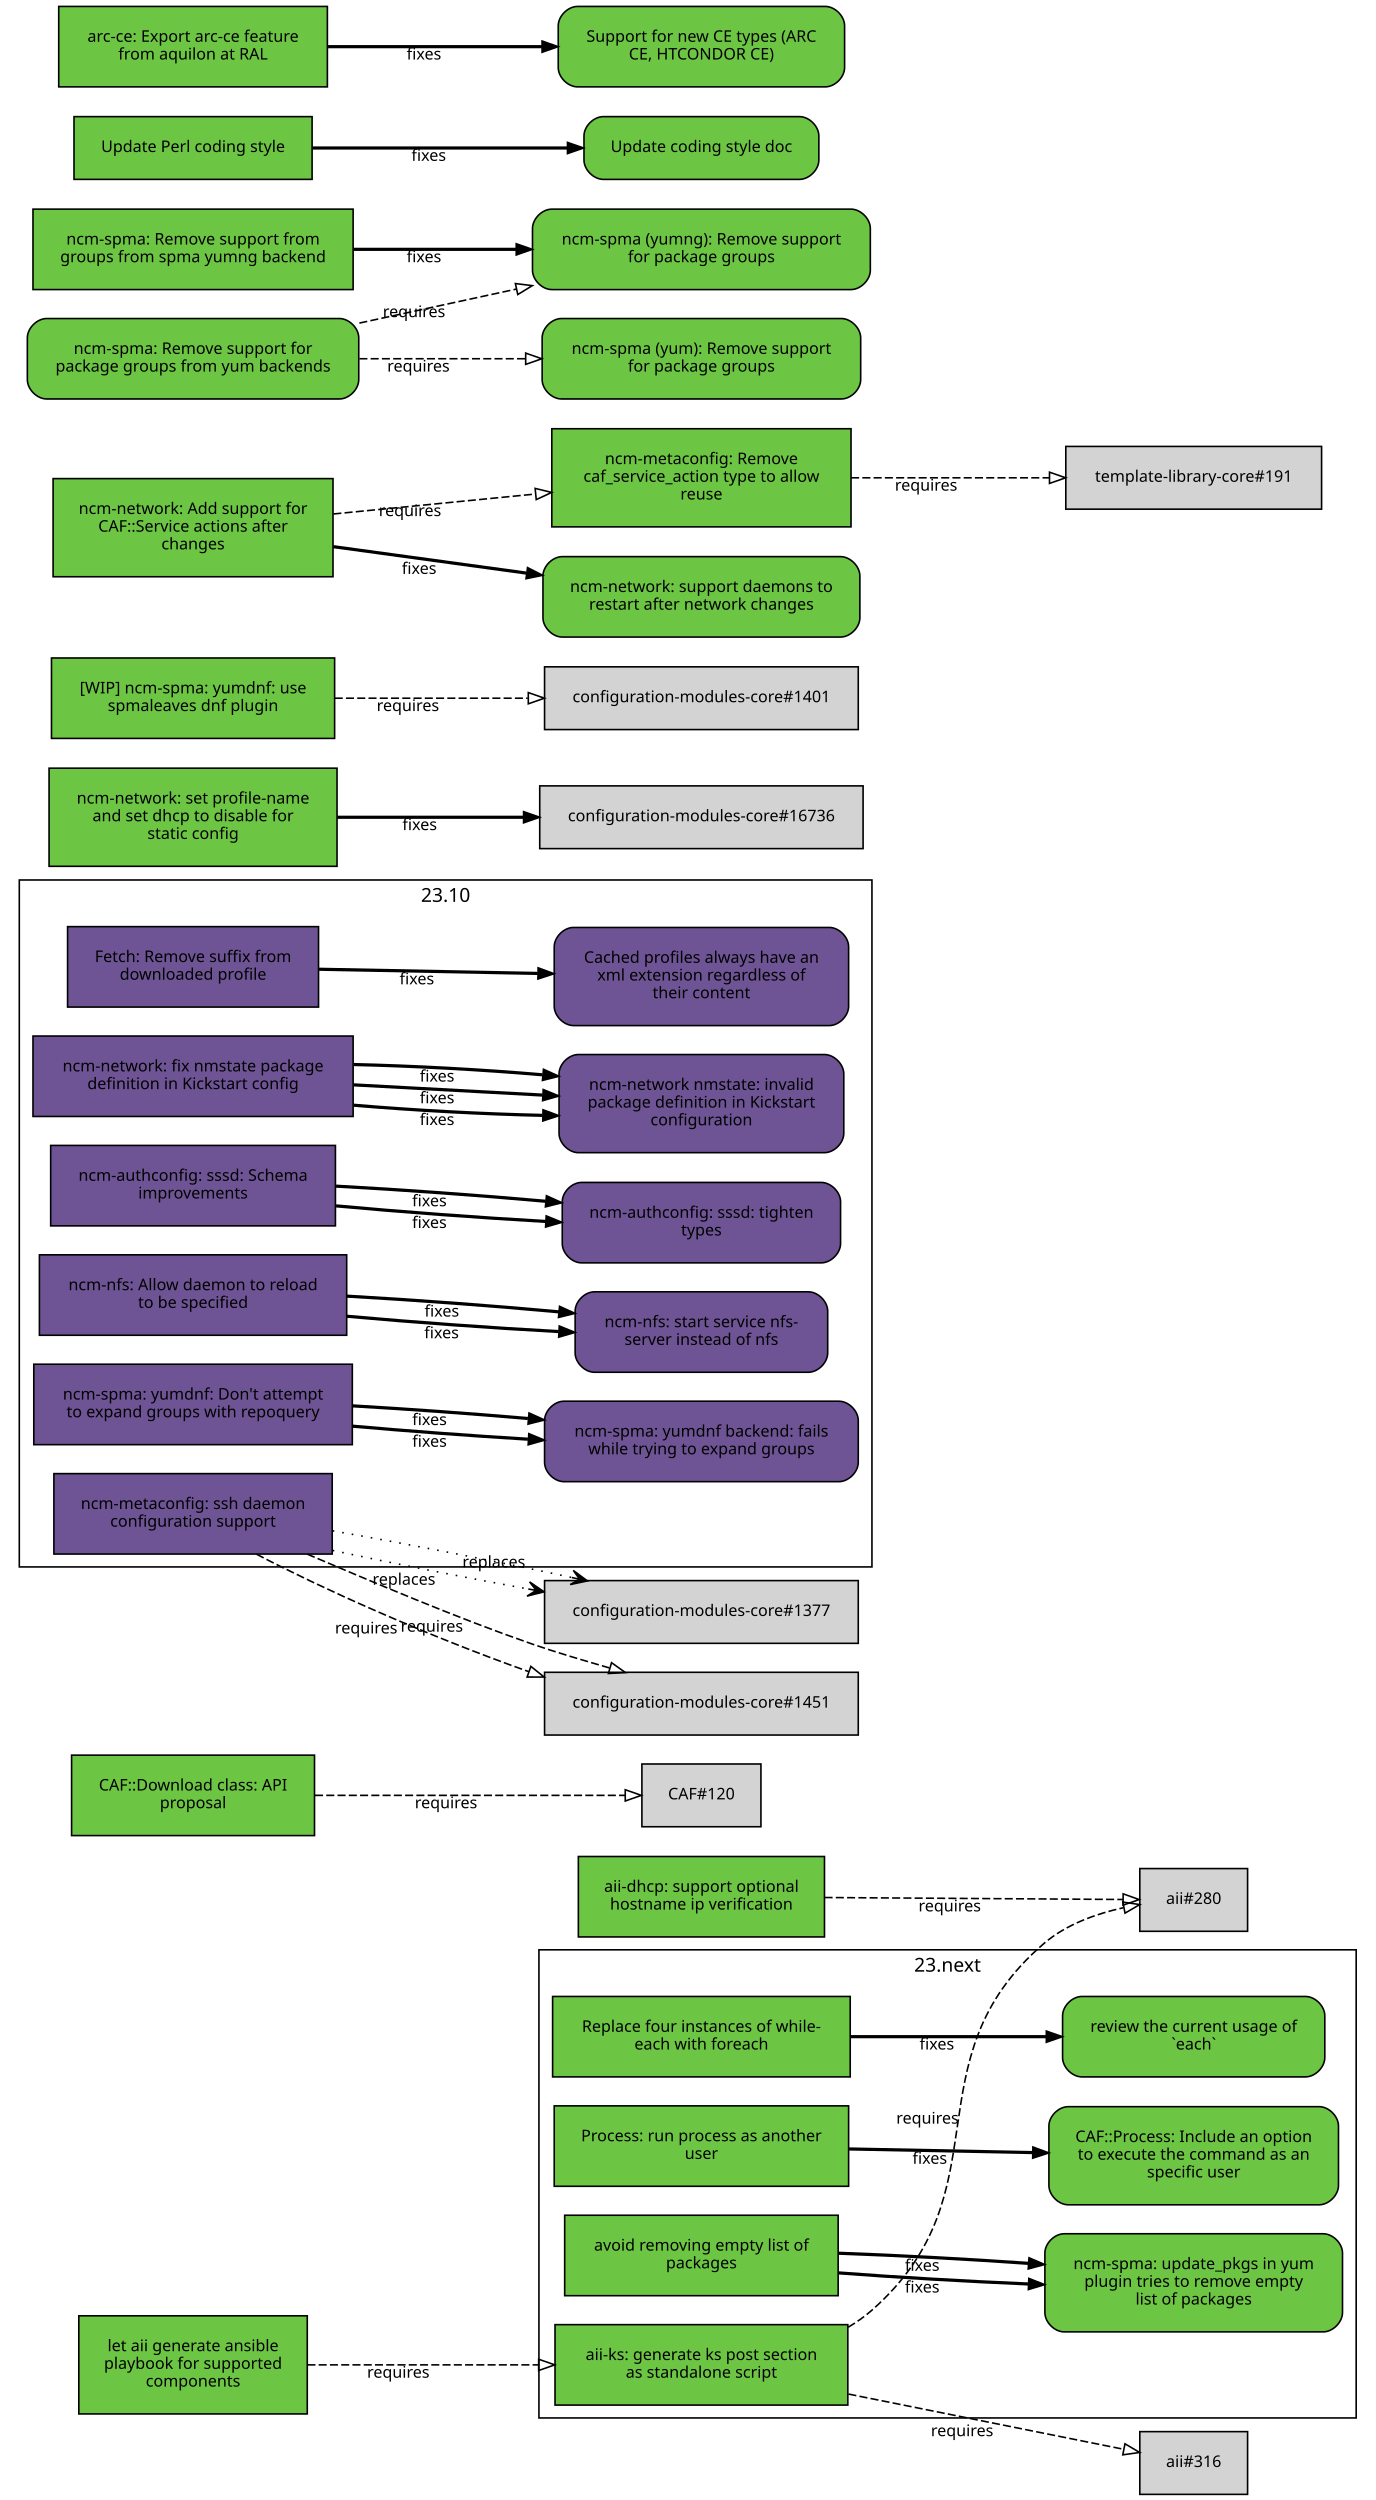
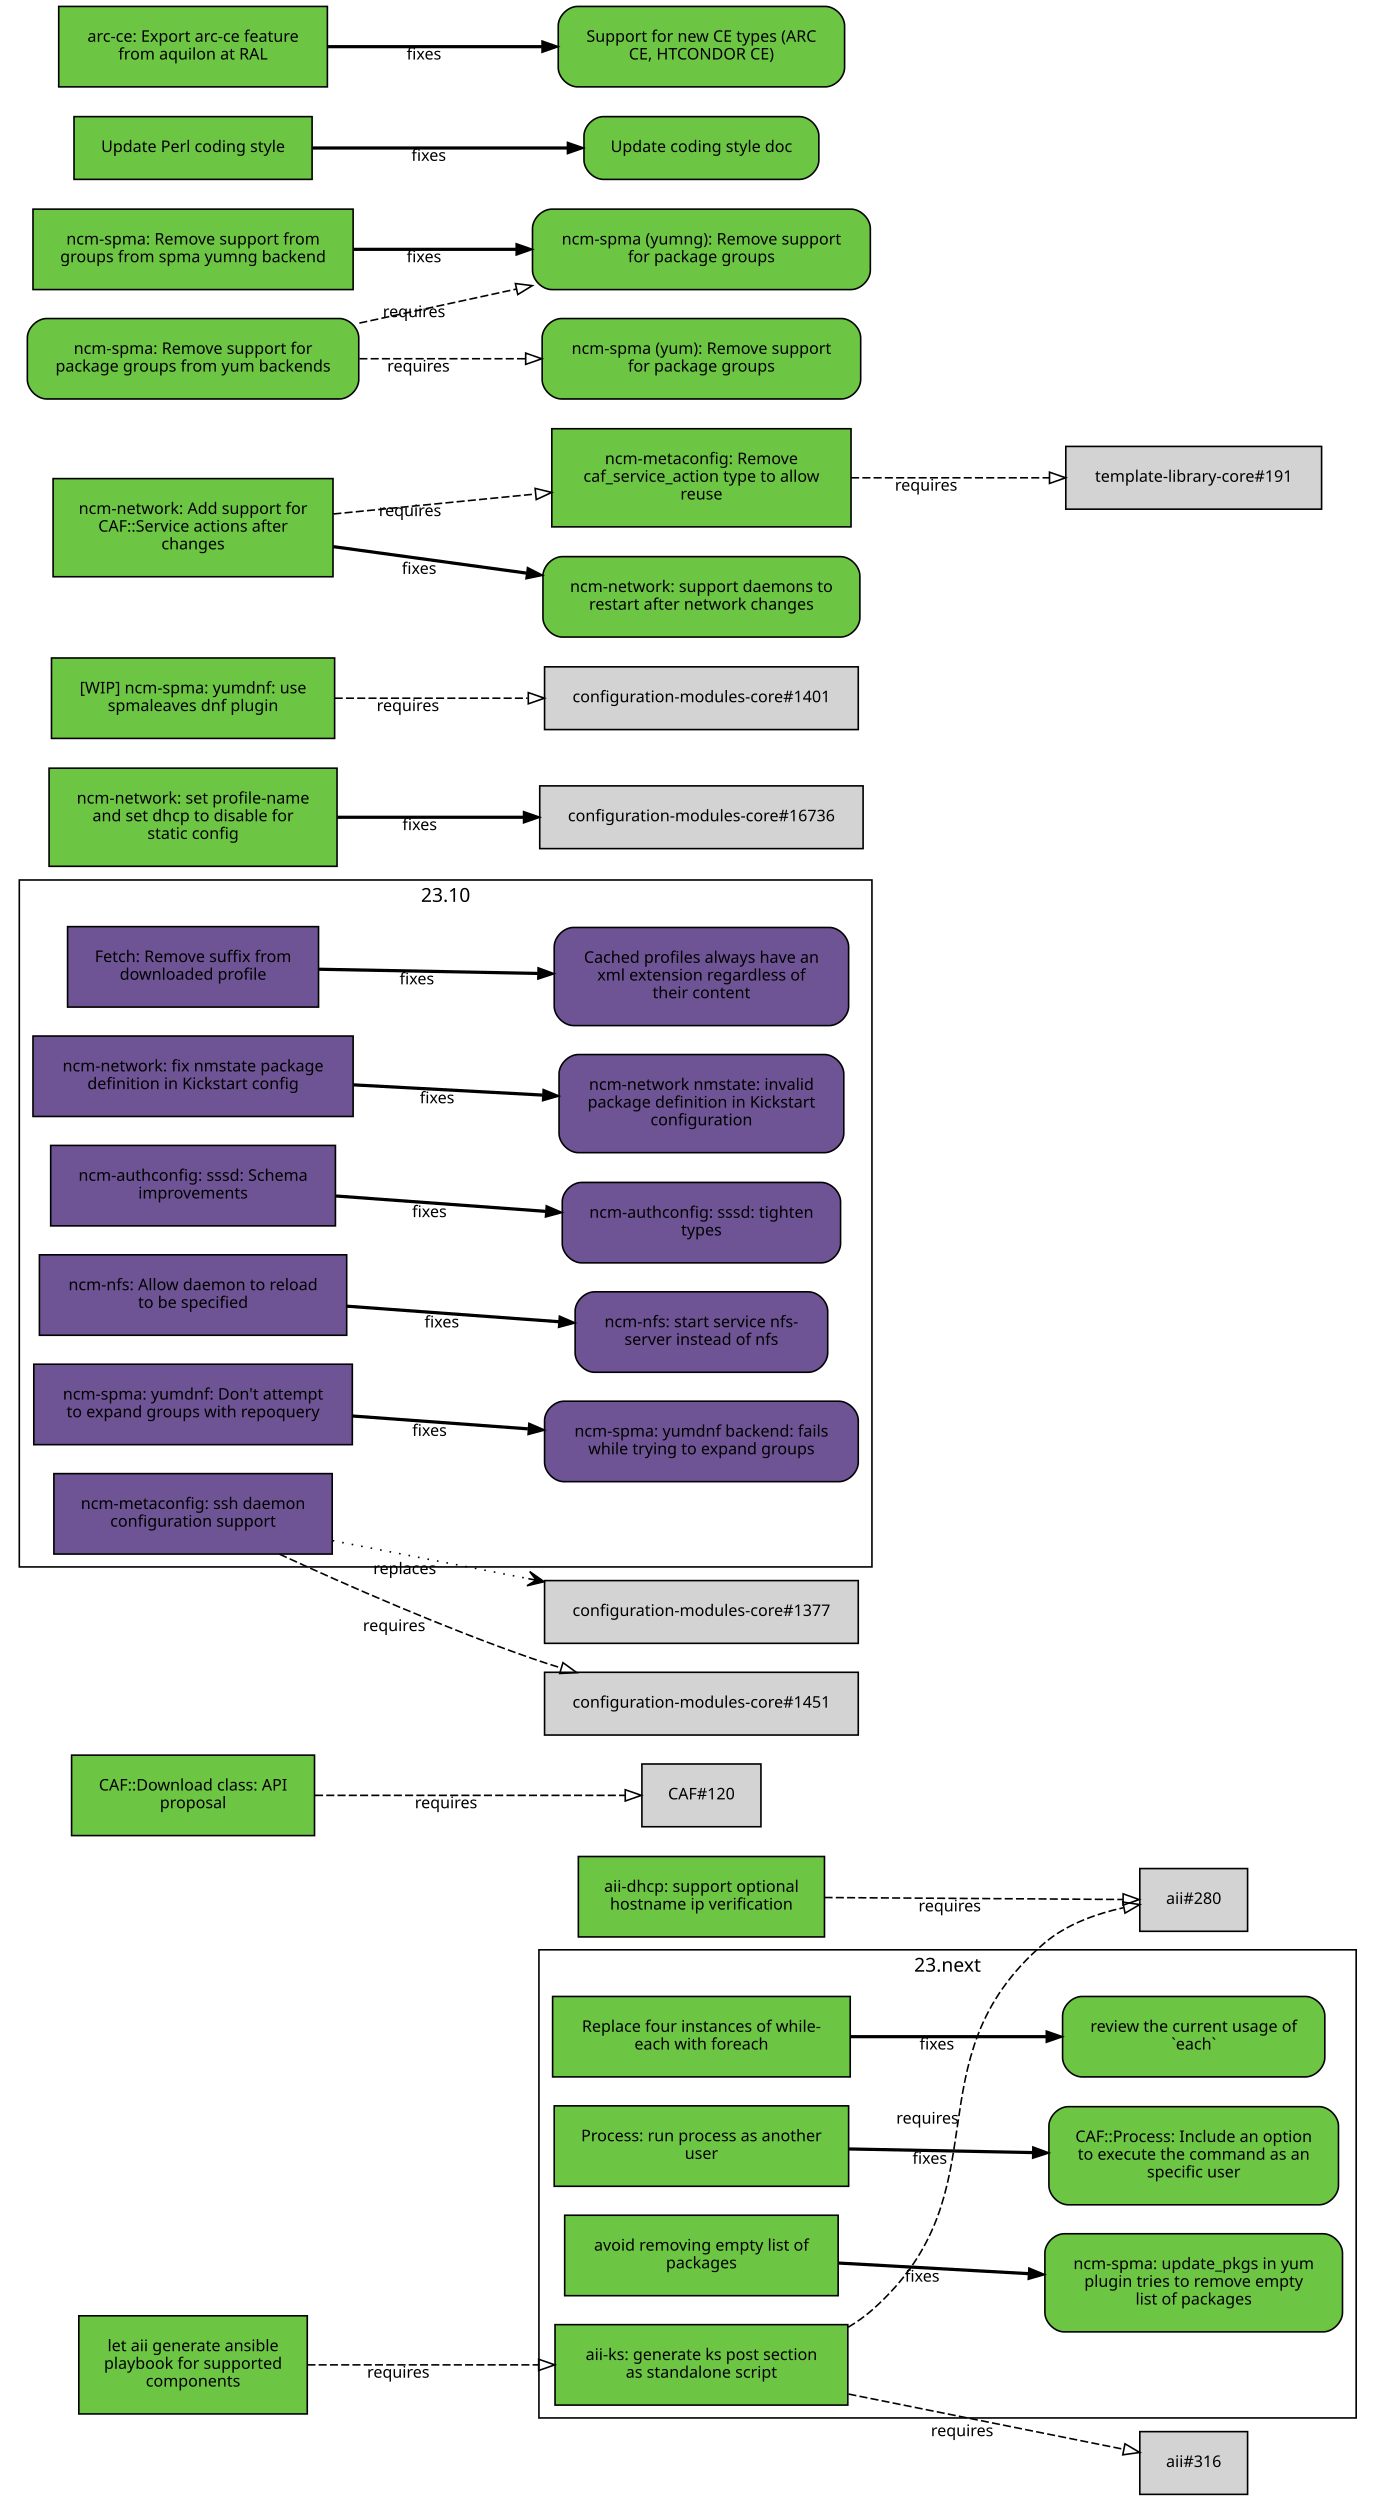
<svg xmlns="http://www.w3.org/2000/svg" xmlns:xlink="http://www.w3.org/1999/xlink" width="855pt" height="1554pt" viewBox="0.00 0.00 855.00 1554.00">
  <g id="graph0" class="graph" transform="scale(1 1) rotate(0) translate(4 1550)">
    <polygon fill="white" stroke="white" points="-4,5 -4,-1550 852,-1550 852,5 -4,5" />
    <g id="clust2" class="cluster">
      <polygon fill="none" stroke="black" points="8,-576 8,-1003 538,-1003 538,-576 8,-576" />
      <text text-anchor="middle" x="273" y="-989.4" font-family="Sans" font-size="12.00">23.10</text>
    </g>
    <g id="clust1" class="cluster">
      <polygon fill="none" stroke="black" points="331,-47 331,-338 839,-338 839,-47 331,-47" />
      <text text-anchor="middle" x="585" y="-324.4" font-family="Sans" font-size="12.00">23.next</text>
    </g>
    <g id="node1" class="node">
      <g id="a_node1">
        <a xlink:href="https://github.com/quattor/aii/pull/328" xlink:title="aii#328 (pull-request)" target="_parent">
          <polygon fill="#6cc644" stroke="black" points="523,-105 341,-105 341,-55 523,-55 523,-105" />
          <text text-anchor="middle" x="432" y="-83" font-family="Sans" font-size="10.00">aii-ks: generate ks post section</text>
          <text text-anchor="middle" x="432" y="-72" font-family="Sans" font-size="10.00">as standalone script</text>
        </a>
      </g>
    </g>
    <g id="node2" class="node">
      <polygon fill="lightgrey" stroke="black" points="771.5,-388.5 704.5,-388.5 704.5,-349.5 771.5,-349.5 771.5,-388.5" />
      <text text-anchor="middle" x="738" y="-366.5" font-family="Sans" font-size="10.00">aii#280</text>
    </g>
    <g id="edge1" class="edge">
      <path fill="none" stroke="black" stroke-dasharray="5,2" d="M523.177,-103.373C528.47,-106.484 533.473,-110.008 538,-114 621.964,-188.027 560.019,-269.143 645,-342 658.709,-353.754 677.321,-360.394 694.218,-364.145" />
      <polygon fill="none" stroke="black" points="693.975,-367.663 704.458,-366.126 695.305,-360.79 693.975,-367.663" />
      <text text-anchor="middle" x="572.527" y="-229.944" font-family="Sans" font-size="10.00">requires</text>
    </g>
    <g id="node3" class="node">
      <polygon fill="lightgrey" stroke="black" points="771.5,-38.5 704.5,-38.5 704.5,0.5 771.5,0.5 771.5,-38.5" />
      <text text-anchor="middle" x="738" y="-16.5" font-family="Sans" font-size="10.00">aii#316</text>
    </g>
    <g id="edge2" class="edge">
      <path fill="none" stroke="black" stroke-dasharray="5,2" d="M523.387,-61.863C580.055,-50.492 650.477,-36.362 694.595,-27.509" />
      <polygon fill="none" stroke="black" points="695.291,-30.939 704.407,-25.54 693.914,-24.076 695.291,-30.939" />
      <text text-anchor="middle" x="594.051" y="-35.671" font-family="Sans" font-size="10.00">requires</text>
    </g>
    <g id="node4" class="node">
      <g id="a_node4">
        <a xlink:href="https://github.com/quattor/aii/pull/331" xlink:title="aii#331 (pull-request)" target="_parent">
          <polygon fill="#6cc644" stroke="black" points="187,-110.5 45,-110.5 45,-49.5 187,-49.5 187,-110.5" />
          <text text-anchor="middle" x="116" y="-88.5" font-family="Sans" font-size="10.00">let aii generate ansible</text>
          <text text-anchor="middle" x="116" y="-77.5" font-family="Sans" font-size="10.00">playbook for supported</text>
          <text text-anchor="middle" x="116" y="-66.5" font-family="Sans" font-size="10.00">components</text>
        </a>
      </g>
    </g>
    <g id="edge3" class="edge">
      <path fill="none" stroke="black" stroke-dasharray="5,2" d="M187.077,-80C229.343,-80 283.883,-80 330.668,-80" />
      <polygon fill="none" stroke="black" points="330.834,-83.5 340.834,-80 330.834,-76.5 330.834,-83.5" />
      <text text-anchor="middle" x="243.574" y="-72" font-family="Sans" font-size="10.00">requires</text>
    </g>
    <g id="node5" class="node">
      <g id="a_node5">
        <a xlink:href="https://github.com/quattor/aii/pull/299" xlink:title="aii#299 (pull-request)" target="_parent">
          <polygon fill="#6cc644" stroke="black" points="508.5,-396 355.5,-396 355.5,-346 508.5,-346 508.5,-396" />
          <text text-anchor="middle" x="432" y="-374" font-family="Sans" font-size="10.00">aii-dhcp: support optional</text>
          <text text-anchor="middle" x="432" y="-363" font-family="Sans" font-size="10.00">hostname ip verification</text>
        </a>
      </g>
    </g>
    <g id="edge4" class="edge">
      <path fill="none" stroke="black" stroke-dasharray="5,2" d="M508.537,-370.503C567.023,-370.118 645.931,-369.599 694.049,-369.283" />
      <polygon fill="none" stroke="black" points="694.146,-372.782 704.123,-369.216 694.1,-365.782 694.146,-372.782" />
      <text text-anchor="middle" x="586.342" y="-361.86" font-family="Sans" font-size="10.00">requires</text>
    </g>
    <g id="node6" class="node">
      <g id="a_node6">
        <a xlink:href="https://github.com/quattor/CAF/pull/277" xlink:title="CAF#277 (pull-request)" target="_parent">
          <polygon fill="#6cc644" stroke="black" points="524.5,-309 339.5,-309 339.5,-259 524.5,-259 524.5,-309" />
          <text text-anchor="middle" x="432" y="-287" font-family="Sans" font-size="10.00">Replace four instances of while-</text>
          <text text-anchor="middle" x="432" y="-276" font-family="Sans" font-size="10.00">each with foreach</text>
        </a>
      </g>
    </g>
    <g id="node7" class="node">
      <g id="a_node7">
        <a xlink:href="https://github.com/quattor/CAF/issues/109" xlink:title="CAF#109 (issue)" target="_parent">
          <path fill="#6cc644" stroke="black" d="M807.5,-309C807.5,-309 668.5,-309 668.5,-309 662.5,-309 656.5,-303 656.5,-297 656.5,-297 656.5,-271 656.5,-271 656.5,-265 662.5,-259 668.5,-259 668.5,-259 807.5,-259 807.5,-259 813.5,-259 819.5,-265 819.5,-271 819.5,-271 819.5,-297 819.5,-297 819.5,-303 813.5,-309 807.5,-309" />
          <text text-anchor="middle" x="738" y="-287" font-family="Sans" font-size="10.00">review the current usage of</text>
          <text text-anchor="middle" x="738" y="-276" font-family="Sans" font-size="10.00">`each`</text>
        </a>
      </g>
    </g>
    <g id="edge5" class="edge">
      <path fill="none" stroke="black" stroke-width="2" d="M524.622,-284C563.139,-284 607.831,-284 646.253,-284" />
      <polygon fill="black" stroke="black" points="646.394,-287.5 656.394,-284 646.394,-280.5 646.394,-287.5" />
      <text text-anchor="middle" x="578.345" y="-276" font-family="Sans" font-size="10.00">fixes</text>
    </g>
    <g id="node8" class="node">
      <g id="a_node8">
        <a xlink:href="https://github.com/quattor/CAF/pull/257" xlink:title="CAF#257 (pull-request)" target="_parent">
          <polygon fill="#6cc644" stroke="black" points="523.5,-241 340.5,-241 340.5,-191 523.5,-191 523.5,-241" />
          <text text-anchor="middle" x="432" y="-219" font-family="Sans" font-size="10.00">Process: run process as another</text>
          <text text-anchor="middle" x="432" y="-208" font-family="Sans" font-size="10.00">user</text>
        </a>
      </g>
    </g>
    <g id="node9" class="node">
      <g id="a_node9">
        <a xlink:href="https://github.com/quattor/CAF/issues/253" xlink:title="CAF#253 (issue)" target="_parent">
          <path fill="#6cc644" stroke="black" d="M816,-240.5C816,-240.5 660,-240.5 660,-240.5 654,-240.5 648,-234.5 648,-228.5 648,-228.5 648,-191.5 648,-191.5 648,-185.5 654,-179.5 660,-179.5 660,-179.5 816,-179.5 816,-179.5 822,-179.5 828,-185.5 828,-191.5 828,-191.5 828,-228.5 828,-228.5 828,-234.5 822,-240.5 816,-240.5" />
          <text text-anchor="middle" x="738" y="-218.5" font-family="Sans" font-size="10.00">CAF::Process: Include an option</text>
          <text text-anchor="middle" x="738" y="-207.5" font-family="Sans" font-size="10.00">to execute the command as an</text>
          <text text-anchor="middle" x="738" y="-196.5" font-family="Sans" font-size="10.00">specific user</text>
        </a>
      </g>
    </g>
    <g id="edge6" class="edge">
      <path fill="none" stroke="black" stroke-width="2" d="M523.798,-214.208C559.701,-213.499 601.072,-212.683 637.762,-211.959" />
      <polygon fill="black" stroke="black" points="638.048,-215.454 647.977,-211.757 637.91,-208.455 638.048,-215.454" />
      <text text-anchor="middle" x="573.947" y="-204.981" font-family="Sans" font-size="10.00">fixes</text>
    </g>
    <g id="node10" class="node">
      <g id="a_node10">
        <a xlink:href="https://github.com/quattor/CAF/pull/110" xlink:title="CAF#110 (pull-request)" target="_parent">
          <polygon fill="#6cc644" stroke="black" points="191.5,-459 40.5,-459 40.5,-409 191.5,-409 191.5,-459" />
          <text text-anchor="middle" x="116" y="-437" font-family="Sans" font-size="10.00">CAF::Download class: API</text>
          <text text-anchor="middle" x="116" y="-426" font-family="Sans" font-size="10.00">proposal</text>
        </a>
      </g>
    </g>
    <g id="node11" class="node">
      <polygon fill="lightgrey" stroke="black" points="469,-453.5 395,-453.5 395,-414.5 469,-414.5 469,-453.5" />
      <text text-anchor="middle" x="432" y="-431.5" font-family="Sans" font-size="10.00">CAF#120</text>
    </g>
    <g id="edge7" class="edge">
      <path fill="none" stroke="black" stroke-dasharray="5,2" d="M191.812,-434C251.718,-434 333.856,-434 384.623,-434" />
      <polygon fill="none" stroke="black" points="384.651,-437.5 394.651,-434 384.651,-430.5 384.651,-437.5" />
      <text text-anchor="middle" x="273.255" y="-426" font-family="Sans" font-size="10.00">requires</text>
    </g>
    <g id="node12" class="node">
      <g id="a_node12">
        <a xlink:href="https://github.com/quattor/CCM/pull/210" xlink:title="CCM#210 (pull-request)" target="_parent">
          <polygon fill="#6e5494" stroke="black" points="194,-974 38,-974 38,-924 194,-924 194,-974" />
          <text text-anchor="middle" x="116" y="-952" font-family="Sans" font-size="10.00">Fetch: Remove suffix from</text>
          <text text-anchor="middle" x="116" y="-941" font-family="Sans" font-size="10.00">downloaded profile</text>
        </a>
      </g>
    </g>
    <g id="node13" class="node">
      <g id="a_node13">
        <a xlink:href="https://github.com/quattor/CCM/issues/204" xlink:title="CCM#204 (issue)" target="_parent">
          <path fill="#6e5494" stroke="black" d="M511.5,-973.5C511.5,-973.5 352.5,-973.5 352.5,-973.5 346.5,-973.5 340.5,-967.5 340.5,-961.5 340.5,-961.5 340.5,-924.5 340.5,-924.5 340.5,-918.5 346.5,-912.5 352.5,-912.5 352.5,-912.5 511.5,-912.5 511.5,-912.5 517.5,-912.5 523.5,-918.5 523.5,-924.5 523.5,-924.5 523.5,-961.5 523.5,-961.5 523.5,-967.5 517.5,-973.5 511.5,-973.5" />
          <text text-anchor="middle" x="432" y="-951.5" font-family="Sans" font-size="10.00">Cached profiles always have an</text>
          <text text-anchor="middle" x="432" y="-940.5" font-family="Sans" font-size="10.00">xml extension regardless of</text>
          <text text-anchor="middle" x="432" y="-929.5" font-family="Sans" font-size="10.00">their content</text>
        </a>
      </g>
    </g>
    <g id="edge8" class="edge">
      <path fill="none" stroke="black" stroke-width="2" d="M194.215,-947.525C235.236,-946.741 286.154,-945.768 330.251,-944.925" />
      <polygon fill="black" stroke="black" points="330.492,-948.421 340.423,-944.731 330.358,-941.423 330.492,-948.421" />
      <text text-anchor="middle" x="255.112" y="-938.132" font-family="Sans" font-size="10.00">fixes</text>
    </g>
    <g id="node14" class="node">
      <g id="a_node14">
        <a xlink:href="https://github.com/quattor/configuration-modules-core/pull/1630" xlink:title="configuration-modules-core#1630 (pull-request)" target="_parent">
          <polygon fill="#6e5494" stroke="black" points="215.5,-906 16.5,-906 16.5,-856 215.5,-856 215.5,-906" />
          <text text-anchor="middle" x="116" y="-884" font-family="Sans" font-size="10.00">ncm-network: fix nmstate package</text>
          <text text-anchor="middle" x="116" y="-873" font-family="Sans" font-size="10.00">definition in Kickstart config</text>
        </a>
      </g>
    </g>
    <g id="node15" class="node">
      <g id="a_node15">
        <a xlink:href="https://github.com/quattor/configuration-modules-core/issues/1629" xlink:title="configuration-modules-core#1629 (issue)" target="_parent">
          <path fill="#6e5494" stroke="black" d="M508.5,-894.5C508.5,-894.5 355.5,-894.5 355.5,-894.5 349.5,-894.5 343.5,-888.5 343.5,-882.5 343.5,-882.5 343.5,-845.5 343.5,-845.5 343.5,-839.5 349.5,-833.5 355.5,-833.5 355.5,-833.5 508.5,-833.5 508.5,-833.5 514.5,-833.5 520.5,-839.5 520.5,-845.5 520.5,-845.5 520.5,-882.5 520.5,-882.5 520.5,-888.5 514.5,-894.5 508.5,-894.5" />
          <text text-anchor="middle" x="432" y="-872.5" font-family="Sans" font-size="10.00">ncm-network nmstate: invalid</text>
          <text text-anchor="middle" x="432" y="-861.5" font-family="Sans" font-size="10.00">package definition in Kickstart</text>
          <text text-anchor="middle" x="432" y="-850.5" font-family="Sans" font-size="10.00">configuration</text>
        </a>
      </g>
    </g>
    <g id="edge9" class="edge">
-       <path fill="none" stroke="black" stroke-width="2" d="M215.921,-863.001C253.303,-859.825 295.798,-857.534 333.087,-856.689" />
-       <polygon fill="black" stroke="black" points="333.527,-860.182 343.458,-856.49 333.393,-853.183 333.527,-860.182" />
-       <text text-anchor="middle" x="267.683" y="-850.7" font-family="Sans" font-size="10.00">fixes</text>
-     </g>
-     <g id="edge10" class="edge">
      <path fill="none" stroke="black" stroke-width="2" d="M215.921,-875.644C253.303,-873.621 295.798,-871.32 333.087,-869.301" />
      <polygon fill="black" stroke="black" points="333.662,-872.775 343.458,-868.74 333.283,-865.785 333.662,-872.775" />
      <text text-anchor="middle" x="267.683" y="-864.192" font-family="Sans" font-size="10.00">fixes</text>
-     </g>
-     <g id="edge17" class="edge">
-       <path fill="none" stroke="black" stroke-width="2" d="M215.921,-888.287C253.303,-887.417 295.798,-885.105 333.087,-881.913" />
-       <polygon fill="black" stroke="black" points="333.808,-885.362 343.458,-880.989 333.187,-878.39 333.808,-885.362" />
-       <text text-anchor="middle" x="267.683" y="-877.684" font-family="Sans" font-size="10.00">fixes</text>
    </g>
    <g id="node16" class="node">
      <g id="a_node16">
        <a xlink:href="https://github.com/quattor/configuration-modules-core/pull/1622" xlink:title="configuration-modules-core#1622 (pull-request)" target="_parent">
          <polygon fill="#6e5494" stroke="black" points="204.5,-838 27.5,-838 27.5,-788 204.5,-788 204.5,-838" />
          <text text-anchor="middle" x="116" y="-816" font-family="Sans" font-size="10.00">ncm-authconfig: sssd: Schema</text>
          <text text-anchor="middle" x="116" y="-805" font-family="Sans" font-size="10.00">improvements</text>
        </a>
      </g>
    </g>
    <g id="node17" class="node">
      <g id="a_node17">
        <a xlink:href="https://github.com/quattor/configuration-modules-core/issues/1471" xlink:title="configuration-modules-core#1471 (issue)" target="_parent">
          <path fill="#6e5494" stroke="black" d="M506.5,-815C506.5,-815 357.5,-815 357.5,-815 351.5,-815 345.5,-809 345.5,-803 345.5,-803 345.5,-777 345.5,-777 345.5,-771 351.5,-765 357.5,-765 357.5,-765 506.5,-765 506.5,-765 512.5,-765 518.5,-771 518.5,-777 518.5,-777 518.5,-803 518.5,-803 518.5,-809 512.5,-815 506.5,-815" />
          <text text-anchor="middle" x="432" y="-793" font-family="Sans" font-size="10.00">ncm-authconfig: sssd: tighten</text>
          <text text-anchor="middle" x="432" y="-782" font-family="Sans" font-size="10.00">types</text>
        </a>
      </g>
    </g>
-     <g id="edge11" class="edge">
-       <path fill="none" stroke="black" stroke-width="2" d="M204.884,-800.431C245.446,-796.685 293.697,-793.104 335.189,-790.746" />
-       <polygon fill="black" stroke="black" points="335.515,-794.233 345.307,-790.188 335.129,-787.244 335.515,-794.233" />
-       <text text-anchor="middle" x="262.92" y="-786.683" font-family="Sans" font-size="10.00">fixes</text>
-     </g>
-     <g id="edge18" class="edge">
-       <path fill="none" stroke="black" stroke-width="2" d="M204.884,-812.694C245.446,-810.498 293.697,-807.01 335.189,-803.29" />
-       <polygon fill="black" stroke="black" points="335.667,-806.761 345.307,-802.366 335.03,-799.79 335.667,-806.761" />
-       <text text-anchor="middle" x="262.92" y="-800.182" font-family="Sans" font-size="10.00">fixes</text>
+     <g id="edge10" class="edge">
+       <path fill="none" stroke="black" stroke-width="2" d="M204.884,-806.563C245.446,-803.592 293.697,-800.057 335.189,-797.018" />
+       <polygon fill="black" stroke="black" points="335.589,-800.498 345.307,-796.277 335.078,-793.517 335.589,-800.498" />
+       <text text-anchor="middle" x="262.92" y="-793.433" font-family="Sans" font-size="10.00">fixes</text>
    </g>
    <g id="node18" class="node">
      <g id="a_node18">
        <a xlink:href="https://github.com/quattor/configuration-modules-core/pull/1621" xlink:title="configuration-modules-core#1621 (pull-request)" target="_parent">
          <polygon fill="#6e5494" stroke="black" points="211.5,-770 20.5,-770 20.5,-720 211.5,-720 211.5,-770" />
          <text text-anchor="middle" x="116" y="-748" font-family="Sans" font-size="10.00">ncm-nfs: Allow daemon to reload</text>
          <text text-anchor="middle" x="116" y="-737" font-family="Sans" font-size="10.00">to be specified</text>
        </a>
      </g>
    </g>
    <g id="node19" class="node">
      <g id="a_node19">
        <a xlink:href="https://github.com/quattor/configuration-modules-core/issues/1618" xlink:title="configuration-modules-core#1618 (issue)" target="_parent">
          <path fill="#6e5494" stroke="black" d="M498.5,-747C498.5,-747 365.5,-747 365.5,-747 359.5,-747 353.5,-741 353.5,-735 353.5,-735 353.5,-709 353.5,-709 353.5,-703 359.5,-697 365.5,-697 365.5,-697 498.5,-697 498.5,-697 504.5,-697 510.5,-703 510.5,-709 510.5,-709 510.5,-735 510.5,-735 510.5,-741 504.5,-747 498.5,-747" />
          <text text-anchor="middle" x="432" y="-725" font-family="Sans" font-size="10.00">ncm-nfs: start service nfs-</text>
          <text text-anchor="middle" x="432" y="-714" font-family="Sans" font-size="10.00">server instead of nfs</text>
        </a>
      </g>
    </g>
-     <g id="edge12" class="edge">
-       <path fill="none" stroke="black" stroke-width="2" d="M211.636,-731.816C253.42,-728.053 302.24,-724.518 343.204,-722.301" />
-       <polygon fill="black" stroke="black" points="343.636,-725.784 353.439,-721.767 343.271,-718.793 343.636,-725.784" />
-       <text text-anchor="middle" x="270.482" y="-718.137" font-family="Sans" font-size="10.00">fixes</text>
-     </g>
-     <g id="edge19" class="edge">
-       <path fill="none" stroke="black" stroke-width="2" d="M211.636,-744.321C253.508,-741.957 302.447,-738.33 343.464,-734.537" />
-       <polygon fill="black" stroke="black" points="343.812,-738.019 353.439,-733.596 343.155,-731.05 343.812,-738.019" />
-       <text text-anchor="middle" x="270.635" y="-731.608" font-family="Sans" font-size="10.00">fixes</text>
+     <g id="edge11" class="edge">
+       <path fill="none" stroke="black" stroke-width="2" d="M211.636,-738.068C253.508,-735.001 302.447,-731.416 343.464,-728.412" />
+       <polygon fill="black" stroke="black" points="343.722,-731.902 353.439,-727.681 343.21,-724.921 343.722,-731.902" />
+       <text text-anchor="middle" x="270.635" y="-724.868" font-family="Sans" font-size="10.00">fixes</text>
    </g>
    <g id="node20" class="node">
      <g id="a_node20">
        <a xlink:href="https://github.com/quattor/configuration-modules-core/pull/1620" xlink:title="configuration-modules-core#1620 (pull-request)" target="_parent">
          <polygon fill="#6e5494" stroke="black" points="215,-702 17,-702 17,-652 215,-652 215,-702" />
          <text text-anchor="middle" x="116" y="-680" font-family="Sans" font-size="10.00">ncm-spma: yumdnf: Don't attempt</text>
          <text text-anchor="middle" x="116" y="-669" font-family="Sans" font-size="10.00">to expand groups with repoquery</text>
        </a>
      </g>
    </g>
    <g id="node21" class="node">
      <g id="a_node21">
        <a xlink:href="https://github.com/quattor/configuration-modules-core/issues/1524" xlink:title="configuration-modules-core#1524 (issue)" target="_parent">
          <path fill="#6e5494" stroke="black" d="M517.5,-679C517.5,-679 346.5,-679 346.5,-679 340.5,-679 334.5,-673 334.5,-667 334.5,-667 334.5,-641 334.5,-641 334.5,-635 340.5,-629 346.5,-629 346.5,-629 517.5,-629 517.5,-629 523.5,-629 529.5,-635 529.5,-641 529.5,-641 529.5,-667 529.5,-667 529.5,-673 523.5,-679 517.5,-679" />
          <text text-anchor="middle" x="432" y="-657" font-family="Sans" font-size="10.00">ncm-spma: yumdnf backend: fails</text>
          <text text-anchor="middle" x="432" y="-646" font-family="Sans" font-size="10.00">while trying to expand groups</text>
        </a>
      </g>
    </g>
-     <g id="edge13" class="edge">
-       <path fill="none" stroke="black" stroke-width="2" d="M215.06,-663.509C249.699,-660.428 288.815,-657.521 324.146,-655.393" />
-       <polygon fill="black" stroke="black" points="324.713,-658.866 334.491,-654.786 324.303,-651.878 324.713,-658.866" />
-       <text text-anchor="middle" x="262.99" y="-650.678" font-family="Sans" font-size="10.00">fixes</text>
-     </g>
-     <g id="edge20" class="edge">
-       <path fill="none" stroke="black" stroke-width="2" d="M215.06,-676.125C249.699,-674.132 288.815,-671.309 324.146,-668.261" />
-       <polygon fill="black" stroke="black" points="324.835,-671.714 334.491,-667.353 324.223,-664.741 324.835,-671.714" />
-       <text text-anchor="middle" x="262.99" y="-664.177" font-family="Sans" font-size="10.00">fixes</text>
+     <g id="edge12" class="edge">
+       <path fill="none" stroke="black" stroke-width="2" d="M215.06,-669.817C249.699,-667.28 288.815,-664.415 324.146,-661.827" />
+       <polygon fill="black" stroke="black" points="324.773,-665.29 334.491,-661.069 324.262,-658.309 324.773,-665.29" />
+       <text text-anchor="middle" x="262.99" y="-657.428" font-family="Sans" font-size="10.00">fixes</text>
    </g>
    <g id="node22" class="node">
      <g id="a_node22">
        <a xlink:href="https://github.com/quattor/configuration-modules-core/pull/1554" xlink:title="configuration-modules-core#1554 (pull-request)" target="_parent">
          <polygon fill="#6cc644" stroke="black" points="517,-173 347,-173 347,-123 517,-123 517,-173" />
          <text text-anchor="middle" x="432" y="-151" font-family="Sans" font-size="10.00">avoid removing empty list of</text>
          <text text-anchor="middle" x="432" y="-140" font-family="Sans" font-size="10.00">packages</text>
        </a>
      </g>
    </g>
    <g id="node23" class="node">
      <g id="a_node23">
        <a xlink:href="https://github.com/quattor/configuration-modules-core/issues/1553" xlink:title="configuration-modules-core#1553 (issue)" target="_parent">
          <path fill="#6cc644" stroke="black" d="M818.5,-161.5C818.5,-161.5 657.5,-161.5 657.5,-161.5 651.5,-161.5 645.5,-155.5 645.5,-149.5 645.5,-149.5 645.5,-112.5 645.5,-112.5 645.5,-106.5 651.5,-100.5 657.5,-100.5 657.5,-100.5 818.5,-100.5 818.5,-100.5 824.5,-100.5 830.5,-106.5 830.5,-112.5 830.5,-112.5 830.5,-149.5 830.5,-149.5 830.5,-155.5 824.5,-161.5 818.5,-161.5" />
          <text text-anchor="middle" x="738" y="-139.5" font-family="Sans" font-size="10.00">ncm-spma: update_pkgs in yum</text>
          <text text-anchor="middle" x="738" y="-128.5" font-family="Sans" font-size="10.00">plugin tries to remove empty</text>
          <text text-anchor="middle" x="738" y="-117.5" font-family="Sans" font-size="10.00">list of packages</text>
        </a>
      </g>
    </g>
-     <g id="edge14" class="edge">
-       <path fill="none" stroke="black" stroke-width="2" d="M517.277,-137.172C553.812,-134.397 596.909,-131.888 635.213,-130.281" />
-       <polygon fill="black" stroke="black" points="635.508,-133.772 645.359,-129.872 635.226,-126.777 635.508,-133.772" />
-       <text text-anchor="middle" x="569.248" y="-124.962" font-family="Sans" font-size="10.00">fixes</text>
-     </g>
-     <g id="edge21" class="edge">
-       <path fill="none" stroke="black" stroke-width="2" d="M517.277,-149.402C553.812,-148.092 596.909,-145.78 635.213,-143.103" />
-       <polygon fill="black" stroke="black" points="635.634,-146.582 645.359,-142.378 635.134,-139.6 635.634,-146.582" />
-       <text text-anchor="middle" x="569.248" y="-138.458" font-family="Sans" font-size="10.00">fixes</text>
+     <g id="edge13" class="edge">
+       <path fill="none" stroke="black" stroke-width="2" d="M517.277,-143.287C553.812,-141.244 596.909,-138.834 635.213,-136.692" />
+       <polygon fill="black" stroke="black" points="635.57,-140.178 645.359,-136.125 635.179,-133.189 635.57,-140.178" />
+       <text text-anchor="middle" x="569.248" y="-131.71" font-family="Sans" font-size="10.00">fixes</text>
    </g>
    <g id="node24" class="node">
      <g id="a_node24">
        <a xlink:href="https://github.com/quattor/configuration-modules-core/pull/1452" xlink:title="configuration-modules-core#1452 (pull-request)" target="_parent">
          <polygon fill="#6e5494" stroke="black" points="202.5,-634 29.5,-634 29.5,-584 202.5,-584 202.5,-634" />
          <text text-anchor="middle" x="116" y="-612" font-family="Sans" font-size="10.00">ncm-metaconfig: ssh daemon</text>
          <text text-anchor="middle" x="116" y="-601" font-family="Sans" font-size="10.00">configuration support</text>
        </a>
      </g>
    </g>
    <g id="node25" class="node">
      <polygon fill="lightgrey" stroke="black" points="529.5,-567.5 334.5,-567.5 334.5,-528.5 529.5,-528.5 529.5,-567.5" />
      <text text-anchor="middle" x="432" y="-545.5" font-family="Sans" font-size="10.00">configuration-modules-core#1377</text>
    </g>
-     <g id="edge15" class="edge">
-       <path fill="none" stroke="black" stroke-dasharray="1,5" d="M202.802,-586.241C240.298,-578.212 284.669,-569.478 324.269,-562.302" />
-       <polygon fill="black" stroke="black" points="334.228,-560.512 325.181,-566.71 329.306,-561.397 324.385,-562.281 324.385,-562.281 324.385,-562.281 329.306,-561.397 323.589,-557.852 334.228,-560.512 334.228,-560.512" />
-       <text text-anchor="middle" x="247.096" y="-564.901" font-family="Sans" font-size="10.00">replaces</text>
+     <g id="edge14" class="edge">
+       <path fill="none" stroke="black" stroke-dasharray="1,5" d="M202.802,-592.331C240.298,-585.047 284.669,-576.427 324.269,-568.734" />
+       <polygon fill="black" stroke="black" points="334.228,-566.8 325.269,-573.124 329.319,-567.753 324.411,-568.707 324.411,-568.707 324.411,-568.707 329.319,-567.753 323.553,-564.289 334.228,-566.8 334.228,-566.8" />
+       <text text-anchor="middle" x="247.583" y="-571.552" font-family="Sans" font-size="10.00">replaces</text>
    </g>
    <g id="node26" class="node">
      <polygon fill="lightgrey" stroke="black" points="529.5,-510.5 334.5,-510.5 334.5,-471.5 529.5,-471.5 529.5,-510.5" />
      <text text-anchor="middle" x="432" y="-488.5" font-family="Sans" font-size="10.00">configuration-modules-core#1451</text>
    </g>
-     <g id="edge16" class="edge">
-       <path fill="none" stroke="black" stroke-dasharray="5,2" d="M155.44,-583.911C195.112,-563.096 259.352,-534.126 324.622,-510.928" />
-       <polygon fill="none" stroke="black" points="325.979,-514.161 334.257,-507.549 323.662,-507.556 325.979,-514.161" />
-       <text text-anchor="middle" x="223.627" y="-534.624" font-family="Sans" font-size="10.00">requires</text>
-     </g>
-     <g id="edge22" class="edge">
-       <path fill="none" stroke="black" stroke-dasharray="1,5" d="M202.802,-598.422C249.154,-590.338 306.011,-579.249 351.375,-569.43" />
-       <polygon fill="black" stroke="black" points="361.167,-567.29 352.358,-573.821 356.282,-568.357 351.397,-569.425 351.397,-569.425 351.397,-569.425 356.282,-568.357 350.437,-565.028 361.167,-567.29 361.167,-567.29" />
-       <text text-anchor="middle" x="302.971" y="-575.694" font-family="Sans" font-size="10.00">replaces</text>
-     </g>
-     <g id="edge23" class="edge">
-       <path fill="none" stroke="black" stroke-dasharray="5,2" d="M186.976,-583.952C227.353,-566.79 279.408,-544.512 327,-528 342.288,-522.696 359.125,-517.778 374.717,-513.244" />
-       <polygon fill="none" stroke="black" points="376.132,-516.477 384.754,-510.319 374.174,-509.756 376.132,-516.477" />
-       <text text-anchor="middle" x="264.428" y="-535.723" font-family="Sans" font-size="10.00">requires</text>
+     <g id="edge15" class="edge">
+       <path fill="none" stroke="black" stroke-dasharray="5,2" d="M169.693,-583.943C211.678,-564.586 272.288,-537.982 327,-519 332.797,-516.989 338.816,-515.033 344.905,-513.152" />
+       <polygon fill="none" stroke="black" points="345.944,-516.495 354.51,-510.26 343.926,-509.792 345.944,-516.495" />
+       <text text-anchor="middle" x="240.995" y="-536.113" font-family="Sans" font-size="10.00">requires</text>
    </g>
    <g id="node27" class="node">
      <g id="a_node27">
        <a xlink:href="https://github.com/quattor/configuration-modules-core/pull/1637" xlink:title="configuration-modules-core#1637 (pull-request)" target="_parent">
          <polygon fill="#6cc644" stroke="black" points="205.5,-1072.5 26.5,-1072.5 26.5,-1011.5 205.5,-1011.5 205.5,-1072.5" />
          <text text-anchor="middle" x="116" y="-1050.5" font-family="Sans" font-size="10.00">ncm-network: set profile-name</text>
          <text text-anchor="middle" x="116" y="-1039.5" font-family="Sans" font-size="10.00">and set dhcp to disable for</text>
          <text text-anchor="middle" x="116" y="-1028.5" font-family="Sans" font-size="10.00">static config</text>
        </a>
      </g>
    </g>
    <g id="node28" class="node">
      <polygon fill="lightgrey" stroke="black" points="532.5,-1061.5 331.5,-1061.5 331.5,-1022.5 532.5,-1022.5 532.5,-1061.5" />
      <text text-anchor="middle" x="432" y="-1039.5" font-family="Sans" font-size="10.00">configuration-modules-core#16736</text>
    </g>
-     <g id="edge24" class="edge">
+     <g id="edge16" class="edge">
      <path fill="none" stroke="black" stroke-width="2" d="M205.721,-1042C241.68,-1042 283.574,-1042 321.413,-1042" />
      <polygon fill="black" stroke="black" points="321.453,-1045.5 331.453,-1042 321.453,-1038.5 321.453,-1045.5" />
      <text text-anchor="middle" x="256.87" y="-1034" font-family="Sans" font-size="10.00">fixes</text>
    </g>
    <g id="node29" class="node">
      <g id="a_node29">
        <a xlink:href="https://github.com/quattor/configuration-modules-core/pull/1507" xlink:title="configuration-modules-core#1507 (pull-request)" target="_parent">
          <polygon fill="#6cc644" stroke="black" points="204,-1141 28,-1141 28,-1091 204,-1091 204,-1141" />
          <text text-anchor="middle" x="116" y="-1119" font-family="Sans" font-size="10.00">[WIP] ncm-spma: yumdnf: use</text>
          <text text-anchor="middle" x="116" y="-1108" font-family="Sans" font-size="10.00">spmaleaves dnf plugin</text>
        </a>
      </g>
    </g>
    <g id="node30" class="node">
      <polygon fill="lightgrey" stroke="black" points="529.5,-1135.5 334.5,-1135.5 334.5,-1096.5 529.5,-1096.5 529.5,-1135.5" />
      <text text-anchor="middle" x="432" y="-1113.5" font-family="Sans" font-size="10.00">configuration-modules-core#1401</text>
    </g>
-     <g id="edge25" class="edge">
+     <g id="edge17" class="edge">
      <path fill="none" stroke="black" stroke-dasharray="5,2" d="M204.05,-1116C241.203,-1116 284.927,-1116 324.027,-1116" />
      <polygon fill="none" stroke="black" points="324.391,-1119.5 334.391,-1116 324.391,-1112.5 324.391,-1119.5" />
      <text text-anchor="middle" x="249.549" y="-1108" font-family="Sans" font-size="10.00">requires</text>
    </g>
    <g id="node31" class="node">
      <g id="a_node31">
        <a xlink:href="https://github.com/quattor/configuration-modules-core/pull/1336" xlink:title="configuration-modules-core#1336 (pull-request)" target="_parent">
          <polygon fill="#6cc644" stroke="black" points="203,-1252.5 29,-1252.5 29,-1191.5 203,-1191.5 203,-1252.5" />
          <text text-anchor="middle" x="116" y="-1230.5" font-family="Sans" font-size="10.00">ncm-network: Add support for</text>
          <text text-anchor="middle" x="116" y="-1219.5" font-family="Sans" font-size="10.00">CAF::Service actions after</text>
          <text text-anchor="middle" x="116" y="-1208.5" font-family="Sans" font-size="10.00">changes</text>
        </a>
      </g>
    </g>
    <g id="node32" class="node">
      <g id="a_node32">
        <a xlink:href="https://github.com/quattor/configuration-modules-core/pull/1335" xlink:title="configuration-modules-core#1335 (pull-request)" target="_parent">
          <polygon fill="#6cc644" stroke="black" points="525,-1283.5 339,-1283.5 339,-1222.5 525,-1222.5 525,-1283.5" />
          <text text-anchor="middle" x="432" y="-1261.5" font-family="Sans" font-size="10.00">ncm-metaconfig: Remove</text>
          <text text-anchor="middle" x="432" y="-1250.5" font-family="Sans" font-size="10.00">caf_service_action type to allow</text>
          <text text-anchor="middle" x="432" y="-1239.5" font-family="Sans" font-size="10.00">reuse</text>
        </a>
      </g>
    </g>
-     <g id="edge26" class="edge">
+     <g id="edge18" class="edge">
      <path fill="none" stroke="black" stroke-dasharray="5,2" d="M203.217,-1230.51C242.047,-1234.35 288.184,-1238.9 328.746,-1242.9" />
      <polygon fill="none" stroke="black" points="328.636,-1246.41 338.931,-1243.91 329.323,-1239.44 328.636,-1246.41" />
      <text text-anchor="middle" x="250.868" y="-1229.19" font-family="Sans" font-size="10.00">requires</text>
    </g>
    <g id="node33" class="node">
      <g id="a_node33">
        <a xlink:href="https://github.com/quattor/configuration-modules-core/issues/1071" xlink:title="configuration-modules-core#1071 (issue)" target="_parent">
          <path fill="#6cc644" stroke="black" d="M518.5,-1204C518.5,-1204 345.5,-1204 345.5,-1204 339.5,-1204 333.5,-1198 333.5,-1192 333.5,-1192 333.5,-1166 333.5,-1166 333.5,-1160 339.5,-1154 345.5,-1154 345.5,-1154 518.5,-1154 518.5,-1154 524.5,-1154 530.5,-1160 530.5,-1166 530.5,-1166 530.5,-1192 530.5,-1192 530.5,-1198 524.5,-1204 518.5,-1204" />
          <text text-anchor="middle" x="432" y="-1182" font-family="Sans" font-size="10.00">ncm-network: support daemons to</text>
          <text text-anchor="middle" x="432" y="-1171" font-family="Sans" font-size="10.00">restart after network changes</text>
        </a>
      </g>
    </g>
-     <g id="edge27" class="edge">
+     <g id="edge19" class="edge">
      <path fill="none" stroke="black" stroke-width="2" d="M203.217,-1210.19C240.216,-1205.13 283.848,-1199.15 322.972,-1193.79" />
      <polygon fill="black" stroke="black" points="323.912,-1197.2 333.344,-1192.37 322.962,-1190.26 323.912,-1197.2" />
      <text text-anchor="middle" x="256.527" y="-1193.25" font-family="Sans" font-size="10.00">fixes</text>
    </g>
    <g id="node34" class="node">
      <polygon fill="lightgrey" stroke="black" points="817.5,-1272.5 658.5,-1272.5 658.5,-1233.5 817.5,-1233.5 817.5,-1272.5" />
      <text text-anchor="middle" x="738" y="-1250.5" font-family="Sans" font-size="10.00">template-library-core#191</text>
    </g>
-     <g id="edge28" class="edge">
+     <g id="edge20" class="edge">
      <path fill="none" stroke="black" stroke-dasharray="5,2" d="M525.035,-1253C564.097,-1253 609.452,-1253 648.16,-1253" />
      <polygon fill="none" stroke="black" points="648.369,-1256.5 658.369,-1253 648.369,-1249.5 648.369,-1256.5" />
      <text text-anchor="middle" x="571.665" y="-1245" font-family="Sans" font-size="10.00">requires</text>
    </g>
    <g id="node35" class="node">
      <g id="a_node35">
        <a xlink:href="https://github.com/quattor/configuration-modules-core/pull/1148" xlink:title="configuration-modules-core#1148 (pull-request)" target="_parent">
          <polygon fill="#6cc644" stroke="black" points="215.5,-1420 16.5,-1420 16.5,-1370 215.5,-1370 215.5,-1420" />
          <text text-anchor="middle" x="116" y="-1398" font-family="Sans" font-size="10.00">ncm-spma: Remove support from</text>
          <text text-anchor="middle" x="116" y="-1387" font-family="Sans" font-size="10.00">groups from spma yumng backend</text>
        </a>
      </g>
    </g>
    <g id="node36" class="node">
      <g id="a_node36">
        <a xlink:href="https://github.com/quattor/configuration-modules-core/issues/952" xlink:title="configuration-modules-core#952 (issue)" target="_parent">
          <path fill="#6cc644" stroke="black" d="M525,-1420C525,-1420 339,-1420 339,-1420 333,-1420 327,-1414 327,-1408 327,-1408 327,-1382 327,-1382 327,-1376 333,-1370 339,-1370 339,-1370 525,-1370 525,-1370 531,-1370 537,-1376 537,-1382 537,-1382 537,-1408 537,-1408 537,-1414 531,-1420 525,-1420" />
          <text text-anchor="middle" x="432" y="-1398" font-family="Sans" font-size="10.00">ncm-spma (yumng): Remove support</text>
          <text text-anchor="middle" x="432" y="-1387" font-family="Sans" font-size="10.00">for package groups</text>
        </a>
      </g>
    </g>
-     <g id="edge29" class="edge">
+     <g id="edge21" class="edge">
      <path fill="none" stroke="black" stroke-width="2" d="M215.921,-1395C247.933,-1395 283.695,-1395 316.726,-1395" />
      <polygon fill="black" stroke="black" points="316.883,-1398.5 326.883,-1395 316.882,-1391.5 316.883,-1398.5" />
      <text text-anchor="middle" x="259.546" y="-1387" font-family="Sans" font-size="10.00">fixes</text>
    </g>
    <g id="node37" class="node">
      <g id="a_node37">
        <a xlink:href="https://github.com/quattor/configuration-modules-core/issues/950" xlink:title="configuration-modules-core#950 (issue)" target="_parent">
          <path fill="#6cc644" stroke="black" d="M207,-1352C207,-1352 25,-1352 25,-1352 19,-1352 13,-1346 13,-1340 13,-1340 13,-1314 13,-1314 13,-1308 19,-1302 25,-1302 25,-1302 207,-1302 207,-1302 213,-1302 219,-1308 219,-1314 219,-1314 219,-1340 219,-1340 219,-1346 213,-1352 207,-1352" />
          <text text-anchor="middle" x="116" y="-1330" font-family="Sans" font-size="10.00">ncm-spma: Remove support for</text>
          <text text-anchor="middle" x="116" y="-1319" font-family="Sans" font-size="10.00">package groups from yum backends</text>
        </a>
      </g>
    </g>
    <g id="node38" class="node">
      <g id="a_node38">
        <a xlink:href="https://github.com/quattor/configuration-modules-core/issues/951" xlink:title="configuration-modules-core#951 (issue)" target="_parent">
          <path fill="#6cc644" stroke="black" d="M519,-1352C519,-1352 345,-1352 345,-1352 339,-1352 333,-1346 333,-1340 333,-1340 333,-1314 333,-1314 333,-1308 339,-1302 345,-1302 345,-1302 519,-1302 519,-1302 525,-1302 531,-1308 531,-1314 531,-1314 531,-1340 531,-1340 531,-1346 525,-1352 519,-1352" />
          <text text-anchor="middle" x="432" y="-1330" font-family="Sans" font-size="10.00">ncm-spma (yum): Remove support</text>
          <text text-anchor="middle" x="432" y="-1319" font-family="Sans" font-size="10.00">for package groups</text>
        </a>
      </g>
    </g>
-     <g id="edge30" class="edge">
+     <g id="edge22" class="edge">
      <path fill="none" stroke="black" stroke-dasharray="5,2" d="M219.381,-1327C252.386,-1327 289.071,-1327 322.502,-1327" />
      <polygon fill="none" stroke="black" points="322.765,-1330.5 332.765,-1327 322.765,-1323.5 322.765,-1330.5" />
      <text text-anchor="middle" x="256.107" y="-1319" font-family="Sans" font-size="10.00">requires</text>
    </g>
-     <g id="edge31" class="edge">
+     <g id="edge23" class="edge">
      <path fill="none" stroke="black" stroke-dasharray="5,2" d="M219.381,-1349.17C250.602,-1355.93 285.116,-1363.41 317.053,-1370.32" />
      <polygon fill="none" stroke="black" points="316.361,-1373.75 326.876,-1372.45 317.843,-1366.91 316.361,-1373.75" />
      <text text-anchor="middle" x="253.372" y="-1352.86" font-family="Sans" font-size="10.00">requires</text>
    </g>
    <g id="node39" class="node">
      <g id="a_node39">
        <a xlink:href="https://github.com/quattor/quattor.github.com/pull/278" xlink:title="quattor.github.com#278 (pull-request)" target="_parent">
          <polygon fill="#6cc644" stroke="black" points="190,-1477.5 42,-1477.5 42,-1438.5 190,-1438.5 190,-1477.5" />
          <text text-anchor="middle" x="116" y="-1455.5" font-family="Sans" font-size="10.00">Update Perl coding style</text>
        </a>
      </g>
    </g>
    <g id="node40" class="node">
      <g id="a_node40">
        <a xlink:href="https://github.com/quattor/quattor.github.com/issues/215" xlink:title="quattor.github.com#215 (issue)" target="_parent">
          <path fill="#6cc644" stroke="black" d="M493,-1477.5C493,-1477.5 371,-1477.5 371,-1477.5 365,-1477.5 359,-1471.5 359,-1465.5 359,-1465.5 359,-1450.5 359,-1450.5 359,-1444.5 365,-1438.5 371,-1438.5 371,-1438.5 493,-1438.5 493,-1438.5 499,-1438.5 505,-1444.5 505,-1450.5 505,-1450.5 505,-1465.5 505,-1465.5 505,-1471.5 499,-1477.5 493,-1477.5" />
          <text text-anchor="middle" x="432" y="-1455.5" font-family="Sans" font-size="10.00">Update coding style doc</text>
        </a>
      </g>
    </g>
-     <g id="edge32" class="edge">
+     <g id="edge24" class="edge">
      <path fill="none" stroke="black" stroke-width="2" d="M190.223,-1458C237.595,-1458 299.358,-1458 348.469,-1458" />
      <polygon fill="black" stroke="black" points="348.747,-1461.5 358.747,-1458 348.746,-1454.5 348.747,-1461.5" />
      <text text-anchor="middle" x="262.497" y="-1450" font-family="Sans" font-size="10.00">fixes</text>
    </g>
    <g id="node41" class="node">
      <g id="a_node41">
        <a xlink:href="https://github.com/quattor/template-library-grid/pull/232" xlink:title="template-library-grid#232 (pull-request)" target="_parent">
          <polygon fill="#6cc644" stroke="black" points="199.5,-1546 32.5,-1546 32.5,-1496 199.5,-1496 199.5,-1546" />
          <text text-anchor="middle" x="116" y="-1524" font-family="Sans" font-size="10.00">arc-ce: Export arc-ce feature</text>
          <text text-anchor="middle" x="116" y="-1513" font-family="Sans" font-size="10.00">from aquilon at RAL</text>
        </a>
      </g>
    </g>
    <g id="node42" class="node">
      <g id="a_node42">
        <a xlink:href="https://github.com/quattor/template-library-grid/issues/221" xlink:title="template-library-grid#221 (issue)" target="_parent">
          <path fill="#6cc644" stroke="black" d="M509,-1546C509,-1546 355,-1546 355,-1546 349,-1546 343,-1540 343,-1534 343,-1534 343,-1508 343,-1508 343,-1502 349,-1496 355,-1496 355,-1496 509,-1496 509,-1496 515,-1496 521,-1502 521,-1508 521,-1508 521,-1534 521,-1534 521,-1540 515,-1546 509,-1546" />
          <text text-anchor="middle" x="432" y="-1524" font-family="Sans" font-size="10.00">Support for new CE types (ARC</text>
          <text text-anchor="middle" x="432" y="-1513" font-family="Sans" font-size="10.00">CE, HTCONDOR CE)</text>
        </a>
      </g>
    </g>
-     <g id="edge33" class="edge">
+     <g id="edge25" class="edge">
      <path fill="none" stroke="black" stroke-width="2" d="M199.911,-1521C240.702,-1521 290.151,-1521 332.823,-1521" />
      <polygon fill="black" stroke="black" points="332.947,-1524.5 342.947,-1521 332.947,-1517.5 332.947,-1524.5" />
      <text text-anchor="middle" x="259.543" y="-1513" font-family="Sans" font-size="10.00">fixes</text>
    </g>
  </g>
</svg>
